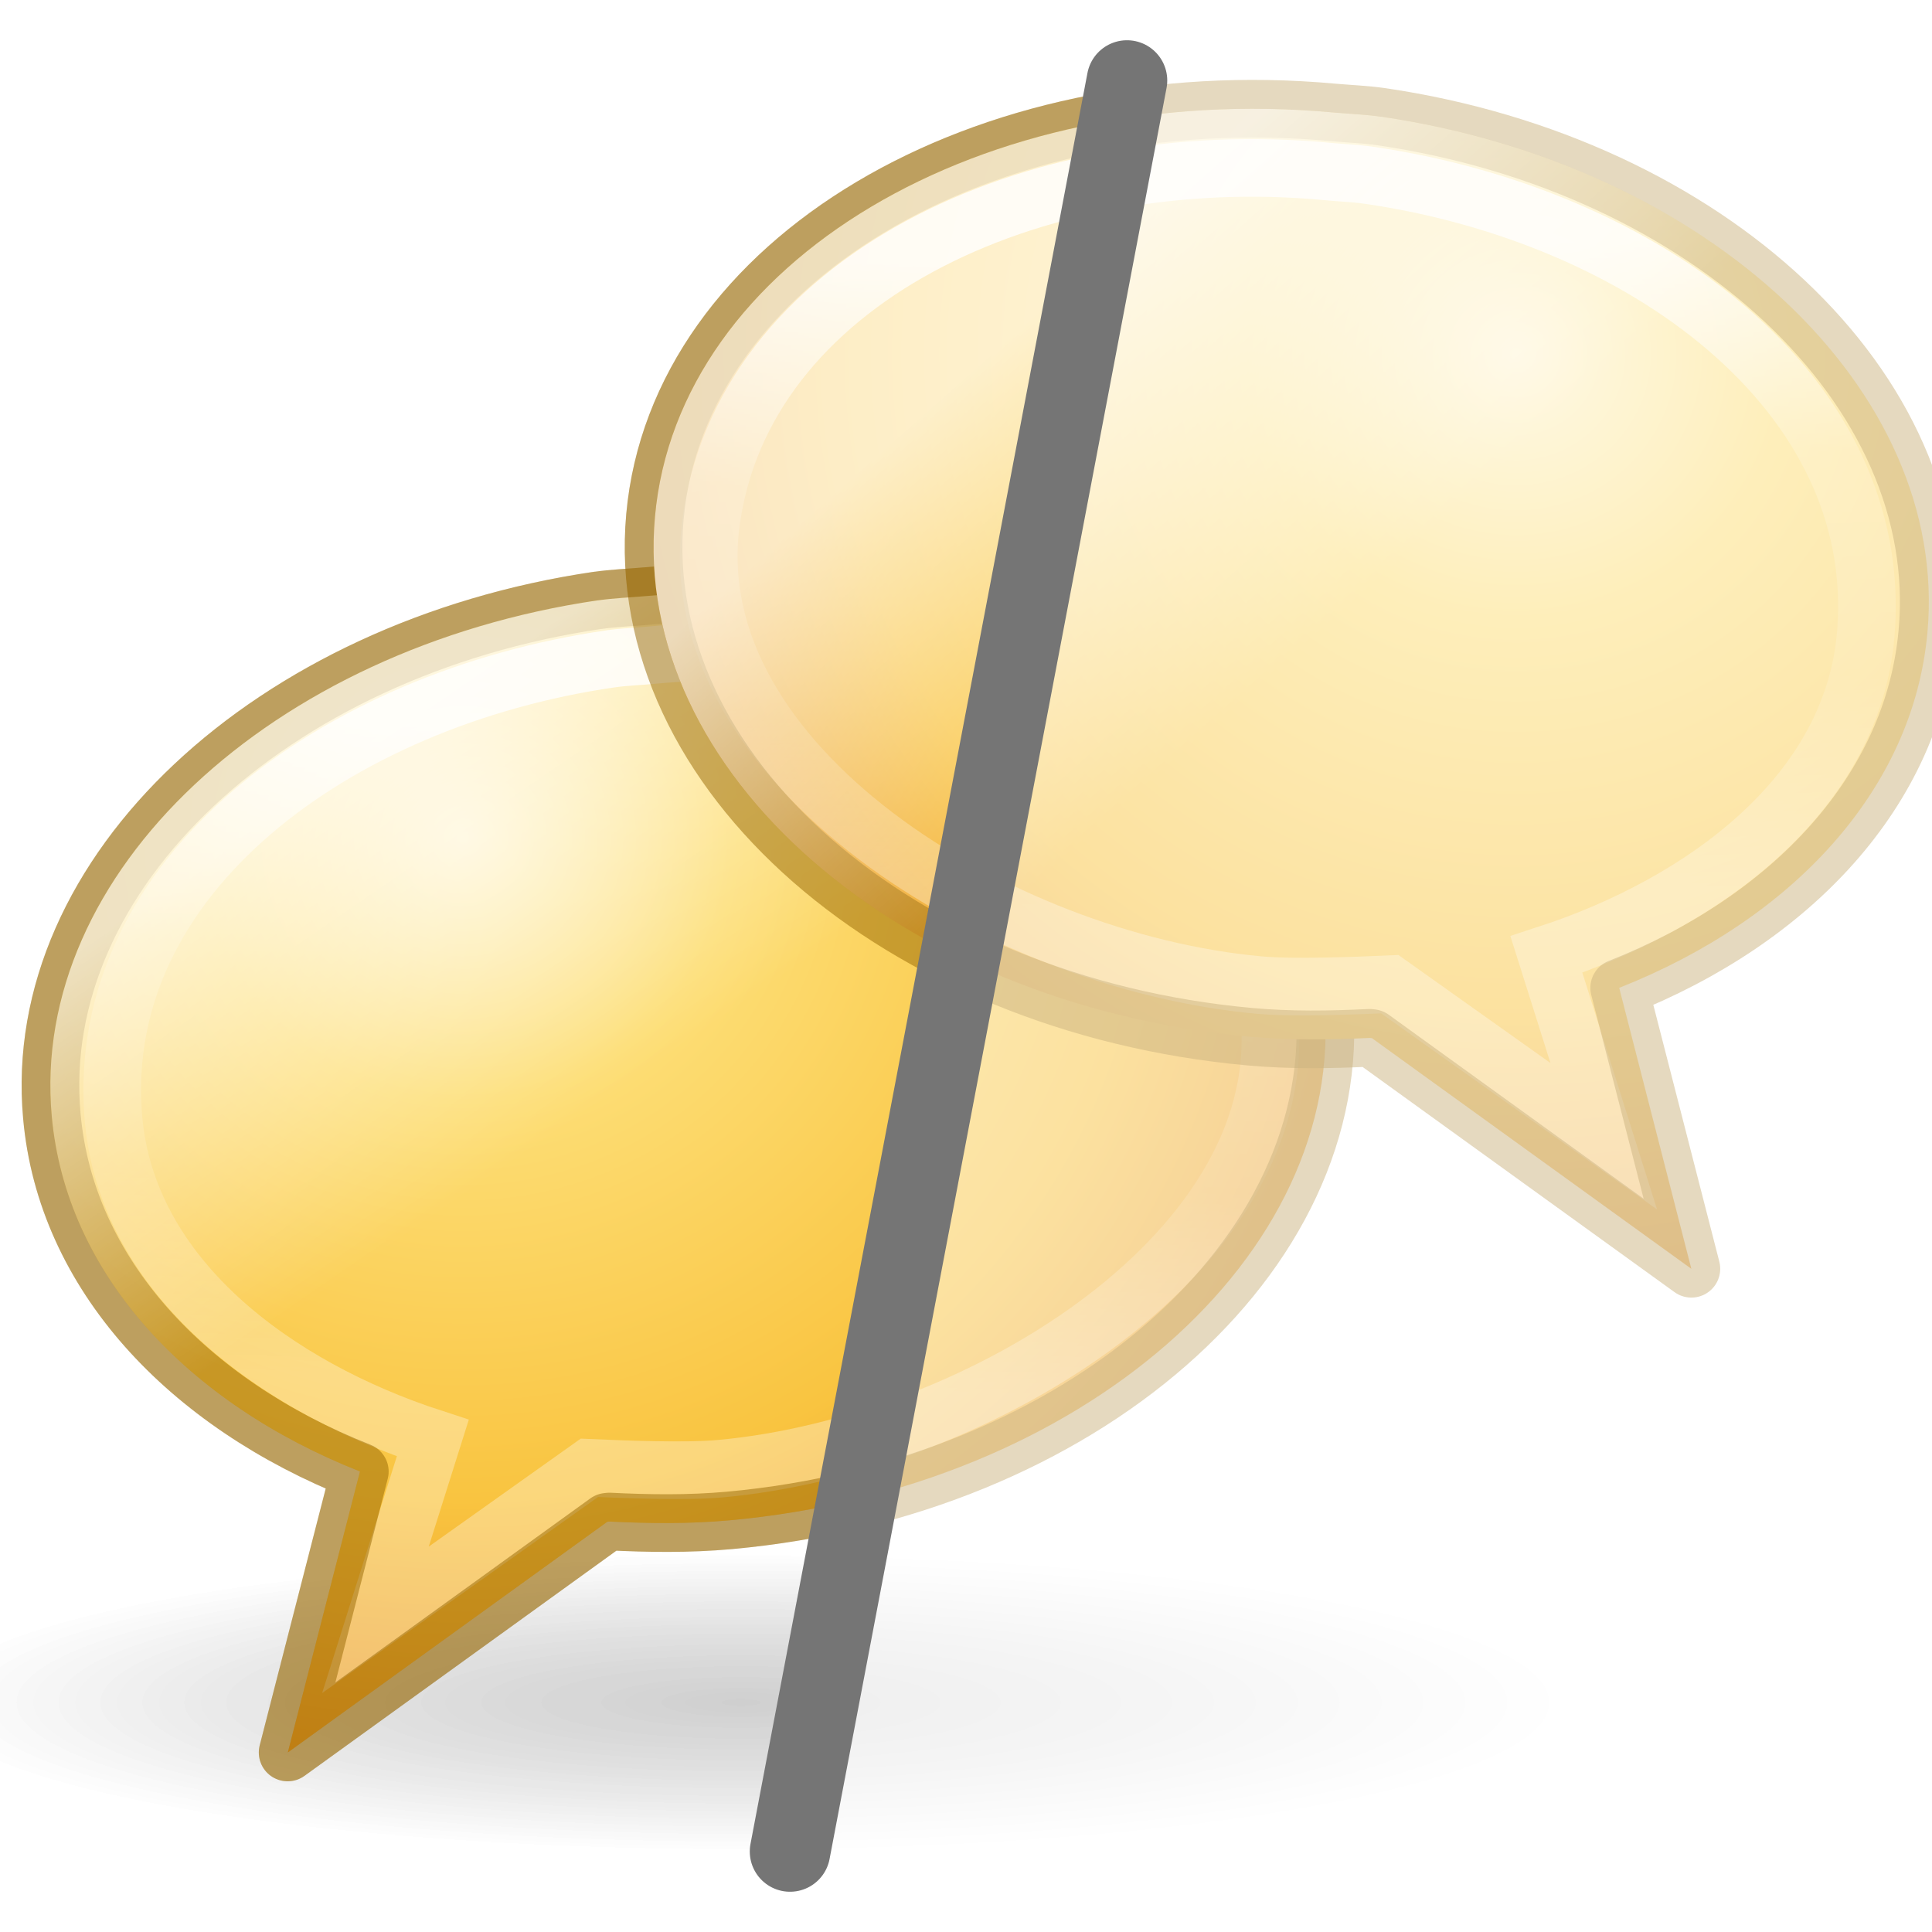
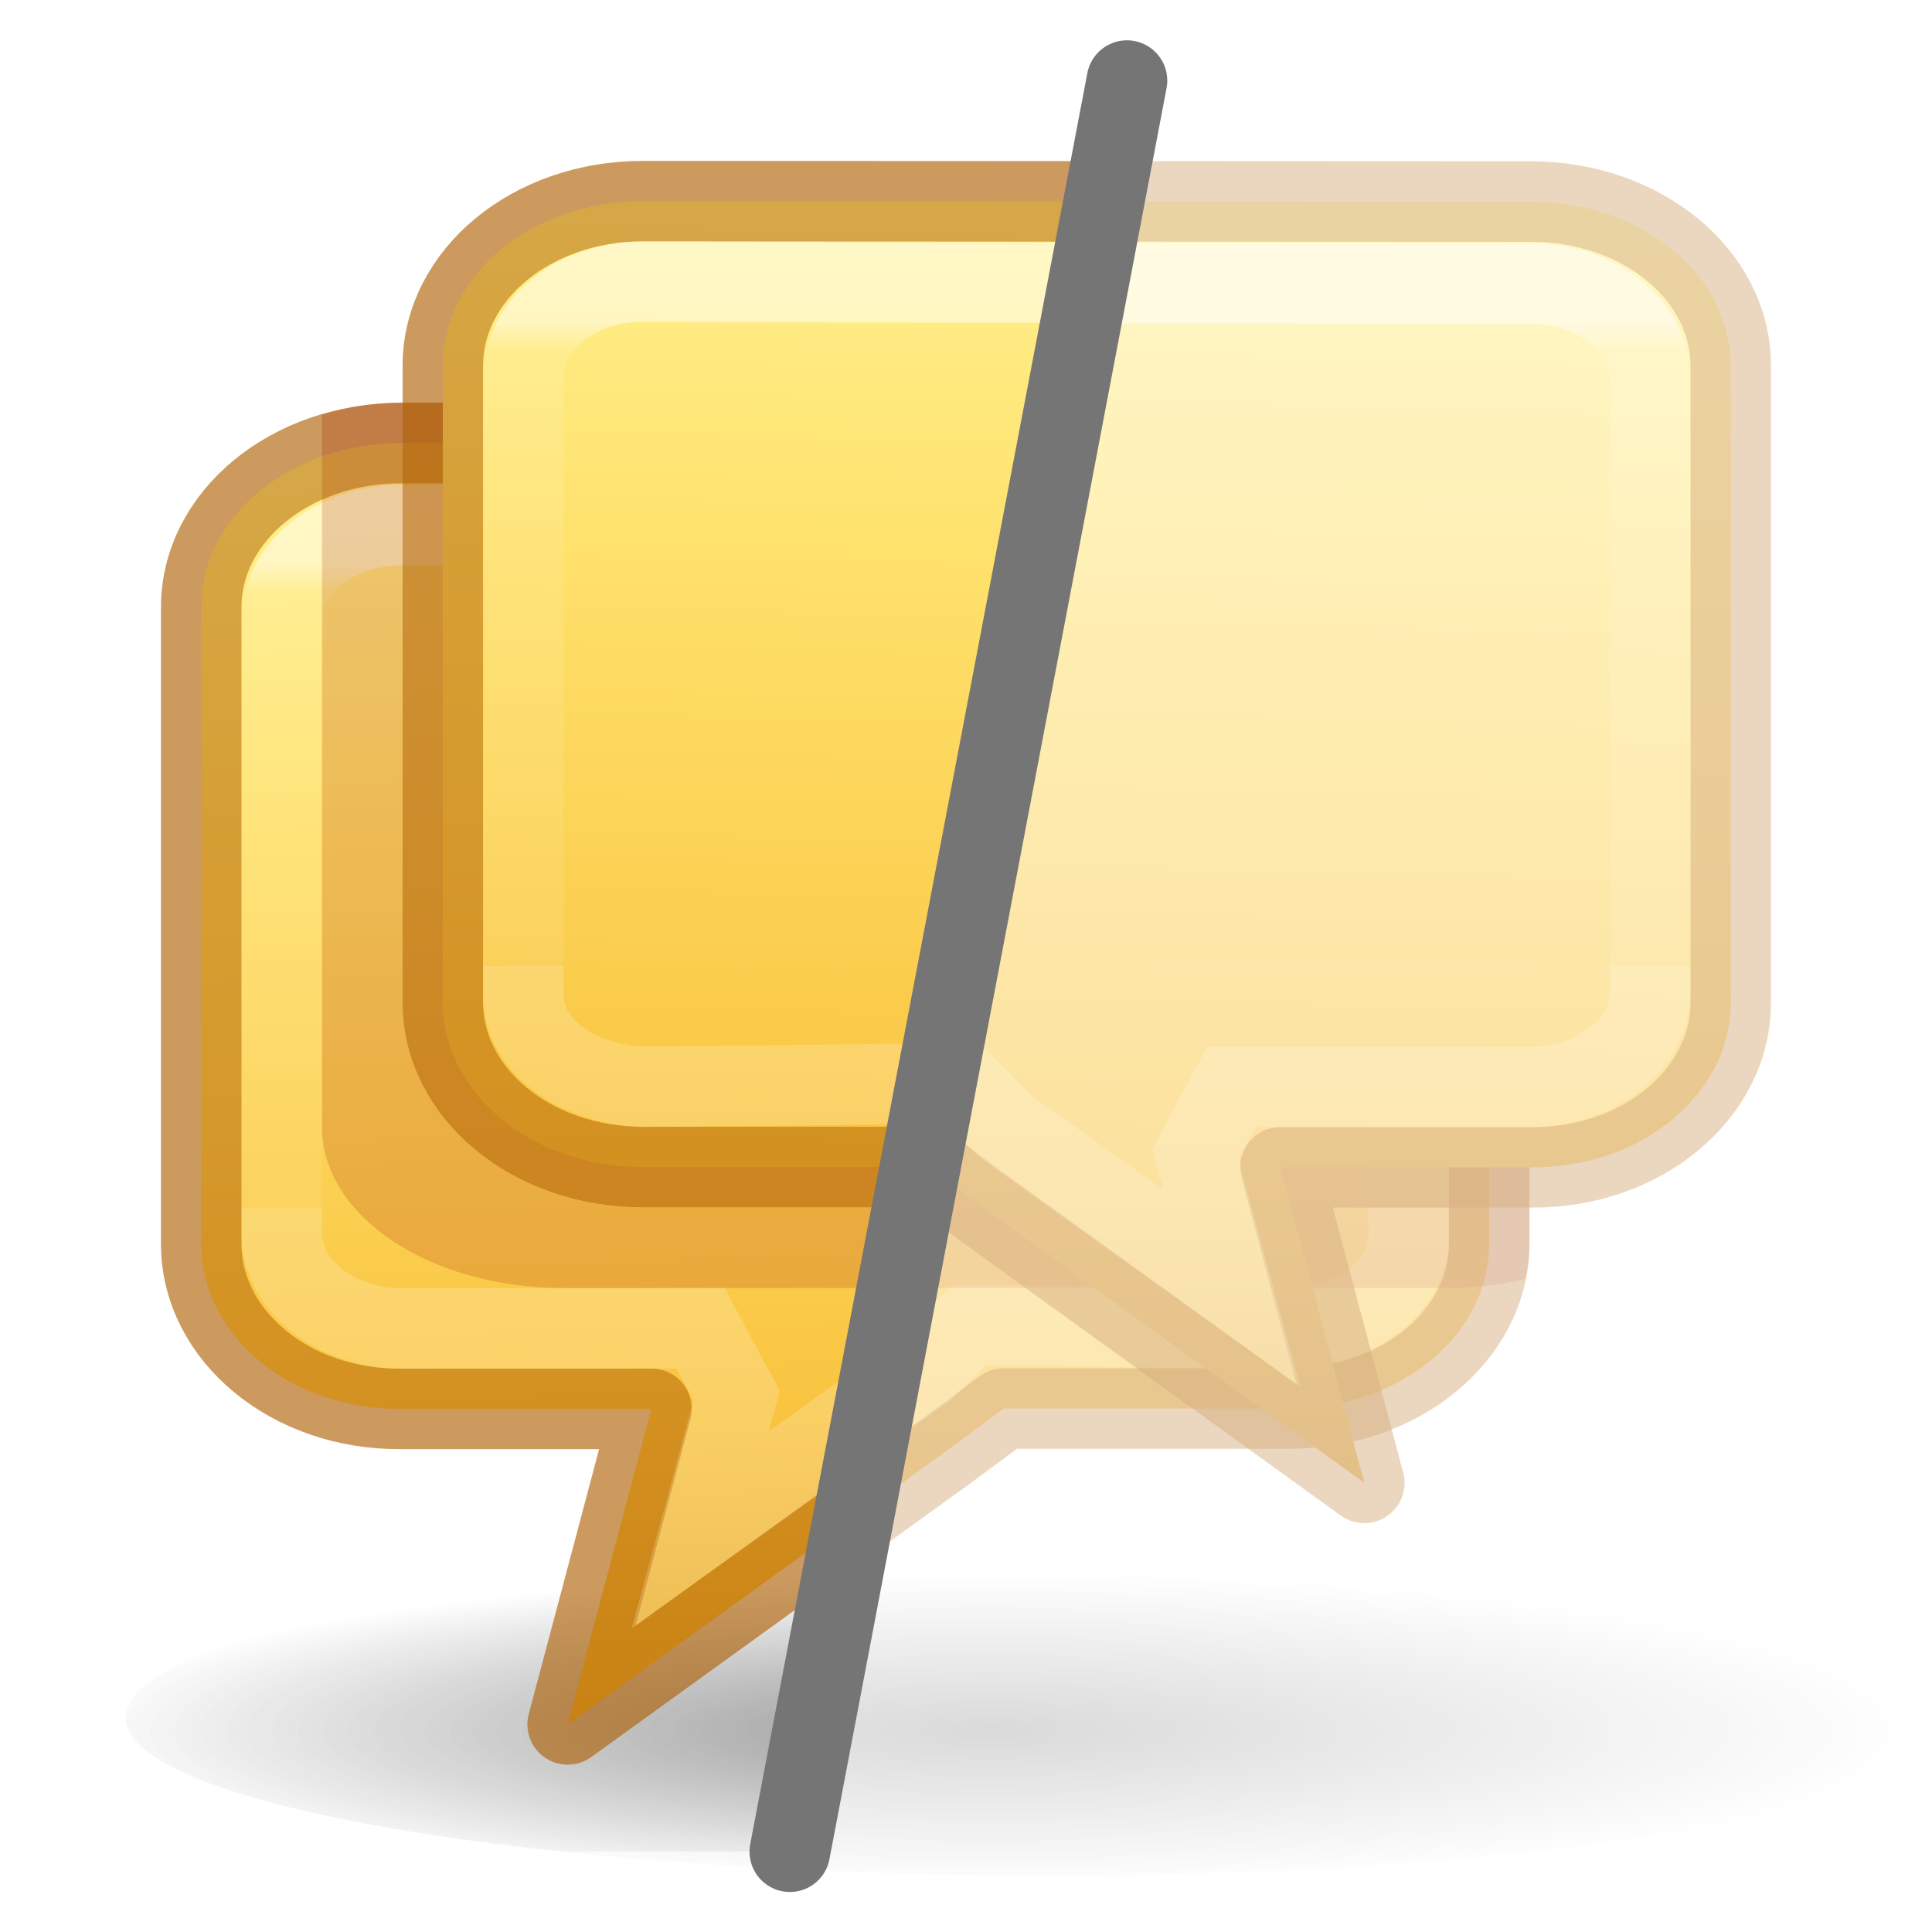
- <svg xmlns="http://www.w3.org/2000/svg" xmlns:xlink="http://www.w3.org/1999/xlink" height="24" width="24">
-   <clipPath id="a">
-     <path d="m0 0h14l-4.186 23h-9.814z" />
-   </clipPath>
-   <radialGradient id="b" cx="21.96" cy="-6.637" gradientTransform="matrix(-.00816 1.50586 -1.54218 -.00836 -1.94 -26.638)" gradientUnits="userSpaceOnUse" r="11.509" xlink:href="#g" />
-   <linearGradient id="c" gradientTransform="matrix(.51007 -.04645 .05016 .55556 -1.305 -.24)" gradientUnits="userSpaceOnUse" x1="27.261" x2="25.011" xlink:href="#h" y1="11.249" y2="31.265" />
-   <linearGradient id="d" gradientUnits="userSpaceOnUse" x1="15.783" x2="10.909" xlink:href="#e" y1="5.248" y2="10.748" />
-   <linearGradient id="e">
-     <stop offset="0" stop-color="#fff" stop-opacity=".702" />
-     <stop offset="1" stop-color="#fff" stop-opacity="0" />
-   </linearGradient>
-   <radialGradient id="f" cx="6.703" cy="73.616" gradientTransform="matrix(1.96254 0 0 .3559 -.24 -4.773)" gradientUnits="userSpaceOnUse" r="7.228">
-     <stop offset="0" stop-opacity=".326" />
-     <stop offset=".5" stop-opacity=".192" />
+ <svg xmlns="http://www.w3.org/2000/svg" height="24" viewBox="0 0 6.35 6.35" width="24">
+   <radialGradient id="a" cx="1.197" cy="17.425" gradientTransform="matrix(.6794727 0 0 .1163379 11.49911 20.41542)" gradientUnits="userSpaceOnUse" r="16.875">
+     <stop offset="0" />
    <stop offset="1" stop-opacity="0" />
  </radialGradient>
-   <radialGradient id="g" cx="21.96" cy="-6.637" gradientTransform="matrix(-.00816 1.50586 -1.54218 -.00836 -1.94 -26.638)" gradientUnits="userSpaceOnUse" r="11.509">
-     <stop offset="0" stop-color="#fff3cb" />
-     <stop offset=".262" stop-color="#fdde76" />
+   <linearGradient id="b" gradientTransform="matrix(-.00271019 .5001435 -.5122065 -.00277662 -10.62117 -10.41254)" gradientUnits="userSpaceOnUse" x1="24.577" x2="62.56" y1="-43.318" y2="-44.495">
+     <stop offset="0" stop-color="#fff394" />
+     <stop offset=".262" stop-color="#ffe16b" />
    <stop offset=".661" stop-color="#f9c440" />
-     <stop offset="1" stop-color="#e48b20" />
-   </radialGradient>
-   <linearGradient id="h" gradientTransform="matrix(.51007 -.04645 .05016 .55556 -1.305 -.24)" gradientUnits="userSpaceOnUse" x1="27.261" x2="25.011" y1="11.249" y2="31.265">
+     <stop offset="1" stop-color="#d48e15" />
+   </linearGradient>
+   <linearGradient id="c" gradientUnits="userSpaceOnUse" x1="13" x2="13" y1="4" y2="12">
    <stop offset="0" stop-color="#fff" />
-     <stop offset=".334" stop-color="#fff" stop-opacity=".235" />
-     <stop offset=".679" stop-color="#fff" stop-opacity=".157" />
+     <stop offset=".045" stop-color="#fff" stop-opacity=".235" />
+     <stop offset="1" stop-color="#fff" stop-opacity=".157" />
    <stop offset="1" stop-color="#fff" stop-opacity=".392" />
  </linearGradient>
-   <linearGradient id="i" gradientUnits="userSpaceOnUse" x1="6.786" x2="10.909" xlink:href="#e" y1="4.748" y2="10.748" />
-   <g opacity=".5">
-     <path d="m27.1 21.427c0 1.42-6.35 2.573-14.185 2.573s-14.185-1.152-14.185-2.573c0-1.42 6.35-2.572 14.185-2.572s14.186 1.152 14.186 2.572z" fill="url(#f)" opacity=".4" transform="matrix(.71936 0 0 .71936 -.086 5.735)" />
-     <path d="m10.44 2.395c-5.636.83-9.806 4.708-9.427 8.905.245 2.72 2.335 4.957 5.323 6.138l-1.246 4.852 5.517-3.984.038-.003c.68.032 1.365.043 2.075-.022 6.06-.55 10.665-4.576 10.267-8.98-.397-4.406-5.65-7.533-11.707-6.98-.284.025-.562.035-.84.075z" fill="url(#g)" fill-rule="evenodd" transform="matrix(.71936 0 0 .71936 -.086 5.735)" />
-     <path d="m10.656 3.406c-4.735.69-8.91 3.752-8.58 7.9.22 2.786 2.817 4.677 5.517 5.556l-.99 3.138 3.694-2.625c.57.025 1.66.07 2.257.015 4.51-.41 9.99-3.81 9.47-7.95-.528-4.193-5.53-6.588-10.663-6.098-.238.023-.472.03-.704.064z" fill="none" opacity=".8" stroke="url(#h)" stroke-width=".995" transform="matrix(.71936 0 0 .71936 -.086 5.735)" />
-     <path d="m7.424 7.458c-4.054.597-7.054 3.386-6.78 6.406.174 1.956 1.676 3.566 3.826 4.416l-.897 3.49 3.97-2.866.027-.003c.49.024.982.032 1.492-.014 4.36-.397 7.672-3.293 7.386-6.462-.286-3.168-4.064-5.418-8.422-5.02-.204.018-.404.025-.604.054z" fill="none" opacity=".5" stroke="#956500" stroke-linejoin="round" stroke-width=".716" />
-     <path d="m10.44 2.395c-5.636.83-9.806 4.708-9.427 8.905.245 2.72 2.335 4.957 5.323 6.138l-1.246 4.852 5.517-3.984.038-.003c.68.032 1.365.043 2.075-.022 6.06-.55 10.665-4.576 10.267-8.98-.397-4.406-5.65-7.533-11.707-6.98-.284.025-.562.035-.84.075z" fill="url(#i)" fill-rule="evenodd" transform="matrix(.71936 0 0 .71936 -.086 5.735)" />
-     <g transform="translate(.676106 -.507864)">
-       <path d="m10.44 2.395c-5.636.83-9.806 4.708-9.427 8.905.245 2.72 2.335 4.957 5.323 6.138l-1.246 4.852 5.517-3.984.038-.003c.68.032 1.365.043 2.075-.022 6.06-.55 10.665-4.576 10.267-8.98-.397-4.406-5.65-7.533-11.707-6.98-.284.025-.562.035-.84.075z" fill="url(#b)" fill-rule="evenodd" transform="matrix(-.71936 0 0 .71936 23.996 .235)" />
-       <path d="m10.656 3.406c-4.735.69-8.91 3.752-8.58 7.9.22 2.786 2.817 4.677 5.517 5.556l-.99 3.138 3.694-2.625c.57.025 1.66.07 2.257.015 4.51-.41 9.99-3.81 9.47-7.95-.528-4.193-5.53-6.588-10.663-6.098-.238.023-.472.03-.704.064z" fill="none" opacity=".8" stroke="url(#c)" stroke-width=".995" transform="matrix(-.71936 0 0 .71936 23.996 .235)" />
-       <path d="m16.486 1.958c4.054.597 7.054 3.386 6.78 6.406-.175 1.956-1.678 3.566-3.828 4.415l.897 3.49-3.97-2.866-.027-.003c-.49.024-.982.032-1.492-.014-4.36-.397-7.672-3.293-7.386-6.462.286-3.168 4.064-5.418 8.422-5.02.204.018.404.025.604.054z" fill="none" opacity=".5" stroke="#956500" stroke-linejoin="round" stroke-width=".716" />
-       <path d="m10.44 2.395c-5.636.83-9.806 4.708-9.427 8.905.245 2.72 2.335 4.957 5.323 6.138l-1.246 4.852 5.517-3.984.038-.003c.68.032 1.365.043 2.075-.022 6.06-.55 10.665-4.576 10.267-8.98-.397-4.406-5.65-7.533-11.707-6.98-.284.025-.562.035-.84.075z" fill="url(#d)" fill-rule="evenodd" transform="matrix(-.71936 0 0 .71936 23.996 .235)" />
-     </g>
+   <clipPath id="d">
+     <path d="m0 .943h14l-4.186 23h-9.814z" />
+   </clipPath>
+   <g clip-path="url(#d)" transform="matrix(.2645833 0 0 .2645833 0 -.24939)">
+     <ellipse cx="13.028" cy="22.277" display="block" fill="url(#a)" fill-rule="evenodd" opacity=".291" rx="11.466" ry="1.963" stroke-width="1.129" />
+     <path d="m4.982 2.504c-1.376 0-2.486.913-2.482 2.047l0 6.449-0 1.454c-0 1.134 1.107 2.061 2.482 2.047h3.111l-1.041 3.92 4.723-3.41.692-.514h3.55c1.376 0 2.482-.913 2.482-2.047v-.951-5.5-1.453c0-1.134-1.106-2.047-2.482-2.047z" fill="url(#b)" stroke="#ad5f00" stroke-linecap="round" stroke-linejoin="round" stroke-opacity=".502" transform="translate(0 3.942578)" />
+     <path d="m4.979 3.525c-.819.002-1.479.528-1.479 1.184v7.612c.003.656.659 1.167 1.479 1.184l3.723-.004.449.834-.453 1.668 2.802-2.002.545-.544 3.955.044c.819-.031 1.5-.494 1.5-1.15v-7.667c-.003-.656-.659-1.185-1.479-1.184z" fill="none" opacity=".5" stroke="url(#c)" transform="translate(0 3.942578)" />
+     <path d="m5 5c-.353 0-.686.06-1 .152v8.848c0 1.108 1.338 2 3 2h11c.336 0 .652-.044.953-.111.024-.127.047-.256.047-.389v-8c0-1.385-1.338-2.5-3-2.5z" fill="#a62100" opacity=".2" transform="translate(0 .942576)" />
+     <path d="m4.982 2.504c-1.376 0-2.486.913-2.482 2.047l0 6.449-0 1.454c-0 1.134 1.107 2.061 2.482 2.047h3.111l-1.041 3.92 4.723-3.41.692-.514h3.55c1.376 0 2.482-.913 2.482-2.047v-.951-5.5-1.453c0-1.134-1.106-2.047-2.482-2.047z" fill="url(#b)" stroke="#ad5f00" stroke-linecap="round" stroke-linejoin="round" stroke-opacity=".502" transform="matrix(-1 0 0 1 23.99999 .942578)" />
+     <path d="m4.979 3.525c-.819.002-1.479.528-1.479 1.184v7.612c.003.656.659 1.167 1.479 1.184l3.723-.004.449.834-.453 1.668 2.802-2.002.545-.544 3.955.044c.819-.031 1.5-.494 1.5-1.15v-7.667c-.003-.656-.659-1.185-1.479-1.184z" fill="none" opacity=".5" stroke="url(#c)" transform="matrix(-1 0 0 1 23.99999 .942578)" />
  </g>
-   <g clip-path="url(#a)">
-     <path d="m27.1 21.427c0 1.42-6.35 2.573-14.185 2.573s-14.185-1.152-14.185-2.573c0-1.42 6.35-2.572 14.185-2.572s14.186 1.152 14.186 2.572z" fill="url(#f)" opacity=".4" transform="matrix(.71936 0 0 .71936 -.086 5.735)" />
-     <path d="m10.44 2.395c-5.636.83-9.806 4.708-9.427 8.905.245 2.72 2.335 4.957 5.323 6.138l-1.246 4.852 5.517-3.984.038-.003c.68.032 1.365.043 2.075-.022 6.06-.55 10.665-4.576 10.267-8.98-.397-4.406-5.65-7.533-11.707-6.98-.284.025-.562.035-.84.075z" fill="url(#g)" fill-rule="evenodd" transform="matrix(.71936 0 0 .71936 -.086 5.735)" />
-     <path d="m10.656 3.406c-4.735.69-8.91 3.752-8.58 7.9.22 2.786 2.817 4.677 5.517 5.556l-.99 3.138 3.694-2.625c.57.025 1.66.07 2.257.015 4.51-.41 9.99-3.81 9.47-7.95-.528-4.193-5.53-6.588-10.663-6.098-.238.023-.472.03-.704.064z" fill="none" opacity=".8" stroke="url(#h)" stroke-width=".995" transform="matrix(.71936 0 0 .71936 -.086 5.735)" />
-     <path d="m7.424 7.458c-4.054.597-7.054 3.386-6.78 6.406.174 1.956 1.676 3.566 3.826 4.416l-.897 3.49 3.97-2.866.027-.003c.49.024.982.032 1.492-.014 4.36-.397 7.672-3.293 7.386-6.462-.286-3.168-4.064-5.418-8.422-5.02-.204.018-.404.025-.604.054z" fill="none" opacity=".5" stroke="#956500" stroke-linejoin="round" stroke-width=".716" />
-     <path d="m10.44 2.395c-5.636.83-9.806 4.708-9.427 8.905.245 2.72 2.335 4.957 5.323 6.138l-1.246 4.852 5.517-3.984.038-.003c.68.032 1.365.043 2.075-.022 6.06-.55 10.665-4.576 10.267-8.98-.397-4.406-5.65-7.533-11.707-6.98-.284.025-.562.035-.84.075z" fill="url(#i)" fill-rule="evenodd" transform="matrix(.71936 0 0 .71936 -.086 5.735)" />
-     <g transform="translate(.676106 -.507864)">
-       <path d="m10.44 2.395c-5.636.83-9.806 4.708-9.427 8.905.245 2.72 2.335 4.957 5.323 6.138l-1.246 4.852 5.517-3.984.038-.003c.68.032 1.365.043 2.075-.022 6.06-.55 10.665-4.576 10.267-8.98-.397-4.406-5.65-7.533-11.707-6.98-.284.025-.562.035-.84.075z" fill="url(#b)" fill-rule="evenodd" transform="matrix(-.71936 0 0 .71936 23.996 .235)" />
-       <path d="m10.656 3.406c-4.735.69-8.91 3.752-8.58 7.9.22 2.786 2.817 4.677 5.517 5.556l-.99 3.138 3.694-2.625c.57.025 1.66.07 2.257.015 4.51-.41 9.99-3.81 9.47-7.95-.528-4.193-5.53-6.588-10.663-6.098-.238.023-.472.03-.704.064z" fill="none" opacity=".8" stroke="url(#c)" stroke-width=".995" transform="matrix(-.71936 0 0 .71936 23.996 .235)" />
-       <path d="m16.486 1.958c4.054.597 7.054 3.386 6.78 6.406-.175 1.956-1.678 3.566-3.828 4.415l.897 3.49-3.97-2.866-.027-.003c-.49.024-.982.032-1.492-.014-4.36-.397-7.672-3.293-7.386-6.462.286-3.168 4.064-5.418 8.422-5.02.204.018.404.025.604.054z" fill="none" opacity=".5" stroke="#956500" stroke-linejoin="round" stroke-width=".716" />
-       <path d="m10.44 2.395c-5.636.83-9.806 4.708-9.427 8.905.245 2.72 2.335 4.957 5.323 6.138l-1.246 4.852 5.517-3.984.038-.003c.68.032 1.365.043 2.075-.022 6.06-.55 10.665-4.576 10.267-8.98-.397-4.406-5.65-7.533-11.707-6.98-.284.025-.562.035-.84.075z" fill="url(#d)" fill-rule="evenodd" transform="matrix(-.71936 0 0 .71936 23.996 .235)" />
-     </g>
+   <g opacity=".5" transform="matrix(.2645833 0 0 .2645833 0 -.24939)">
+     <ellipse cx="13.028" cy="22.277" display="block" fill="url(#a)" fill-rule="evenodd" opacity=".291" rx="11.466" ry="1.963" stroke-width="1.129" />
+     <path d="m4.982 2.504c-1.376 0-2.486.913-2.482 2.047l0 6.449-0 1.454c-0 1.134 1.107 2.061 2.482 2.047h3.111l-1.041 3.92 4.723-3.41.692-.514h3.55c1.376 0 2.482-.913 2.482-2.047v-.951-5.5-1.453c0-1.134-1.106-2.047-2.482-2.047z" fill="url(#b)" stroke="#ad5f00" stroke-linecap="round" stroke-linejoin="round" stroke-opacity=".502" transform="translate(0 3.942578)" />
+     <path d="m4.979 3.525c-.819.002-1.479.528-1.479 1.184v7.612c.003.656.659 1.167 1.479 1.184l3.723-.004.449.834-.453 1.668 2.802-2.002.545-.544 3.955.044c.819-.031 1.5-.494 1.5-1.15v-7.667c-.003-.656-.659-1.185-1.479-1.184z" fill="none" opacity=".5" stroke="url(#c)" transform="translate(0 3.942578)" />
+     <path d="m5 5c-.353 0-.686.06-1 .152v8.848c0 1.108 1.338 2 3 2h11c.336 0 .652-.044.953-.111.024-.127.047-.256.047-.389v-8c0-1.385-1.338-2.5-3-2.5z" fill="#a62100" opacity=".2" transform="translate(0 .942576)" />
+     <path d="m4.982 2.504c-1.376 0-2.486.913-2.482 2.047l0 6.449-0 1.454c-0 1.134 1.107 2.061 2.482 2.047h3.111l-1.041 3.92 4.723-3.41.692-.514h3.55c1.376 0 2.482-.913 2.482-2.047v-.951-5.5-1.453c0-1.134-1.106-2.047-2.482-2.047z" fill="url(#b)" stroke="#ad5f00" stroke-linecap="round" stroke-linejoin="round" stroke-opacity=".502" transform="matrix(-1 0 0 1 23.99999 .942578)" />
+     <path d="m4.979 3.525c-.819.002-1.479.528-1.479 1.184v7.612c.003.656.659 1.167 1.479 1.184l3.723-.004.449.834-.453 1.668 2.802-2.002.545-.544 3.955.044c.819-.031 1.5-.494 1.5-1.15v-7.667c-.003-.656-.659-1.185-1.479-1.184z" fill="none" opacity=".5" stroke="url(#c)" transform="matrix(-1 0 0 1 23.99999 .942578)" />
  </g>
-   <path d="m14 1-4.186 22" fill="none" stroke="#757575" stroke-linecap="round" stroke-linejoin="round" />
+   <path d="m3.704.265-1.108 5.821" fill="none" stroke="#757575" stroke-linecap="round" stroke-linejoin="round" stroke-width=".265" />
</svg>
